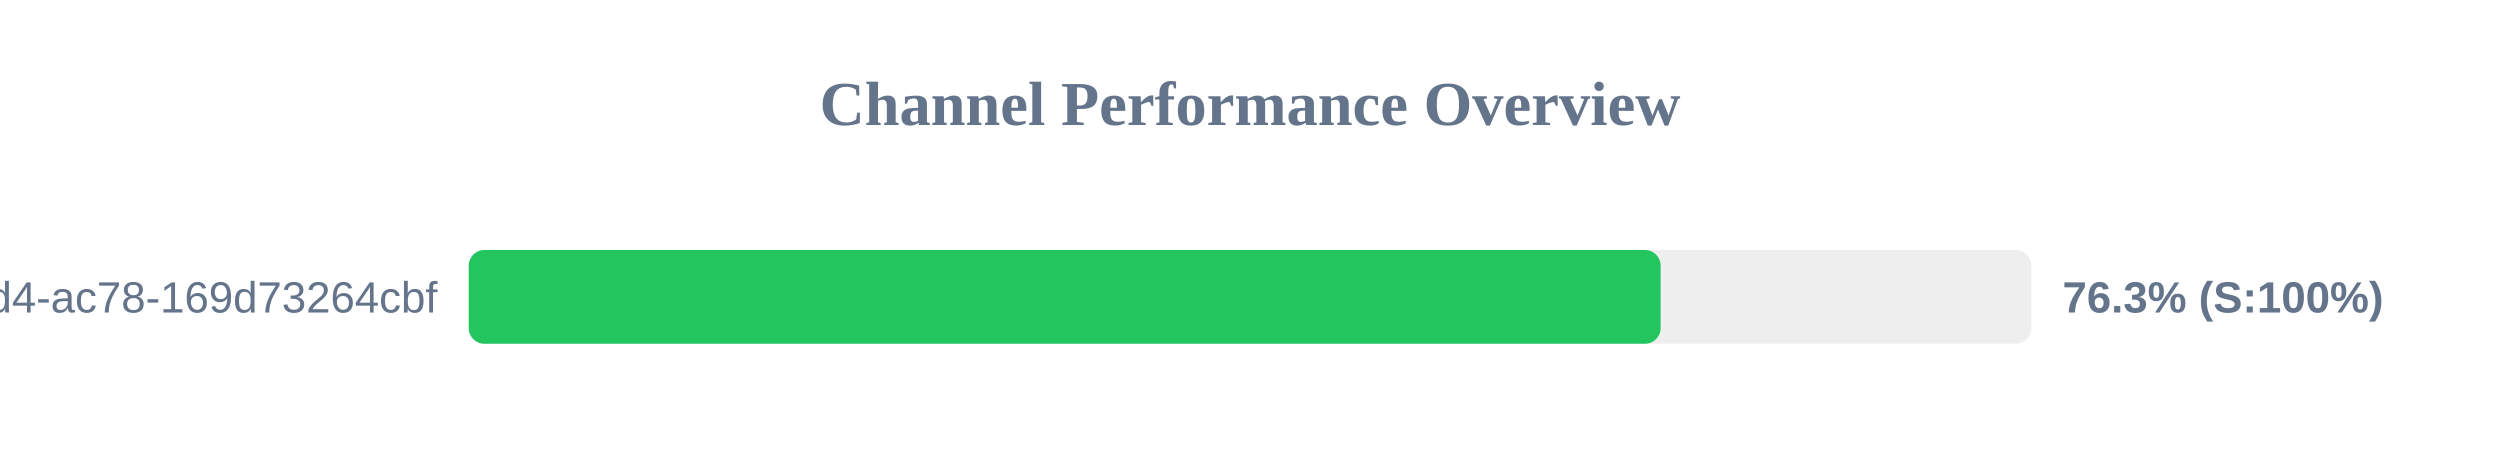
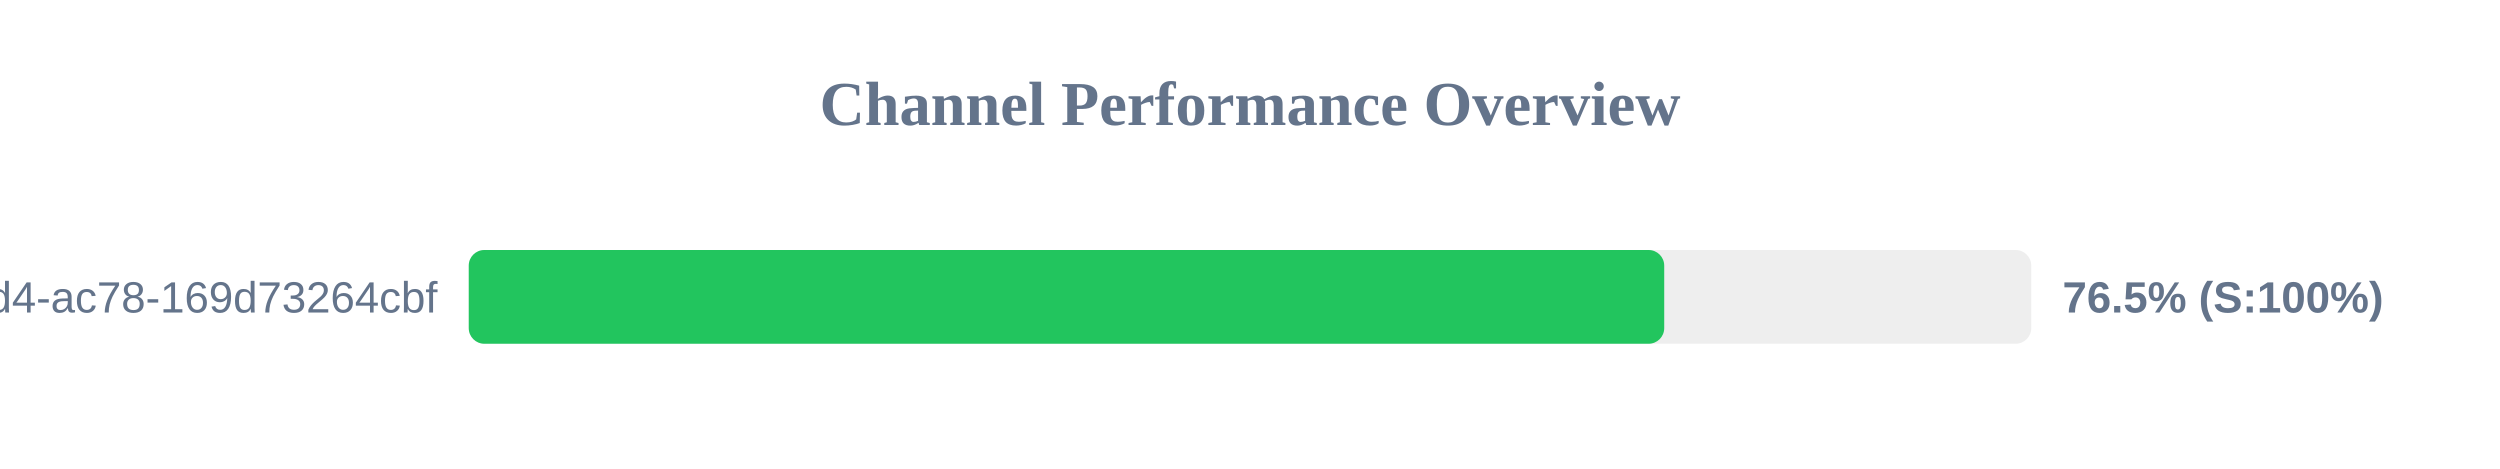
<svg xmlns="http://www.w3.org/2000/svg" width="800" height="150" version="1.1">
  <style>
        .row { font: 14px Arial; fill: #64748b; }
        .score { font: bold 14px Arial; fill: #64748b; }
    </style>
  <text x="400" y="40" text-anchor="middle" font-size="20px" font-weight="bold" fill="#64748b">Channel Performance Overview</text>
  <rect x="150" y="80" width="500" height="30" fill="#eee" rx="5" />
-   <rect x="150" y="80" width="381.4" height="30" fill="#22c55e" rx="5" />
+   <rect x="150" y="80" width="382.55" height="30" fill="#22c55e" rx="5" />
  <text x="140" y="100" text-anchor="end" class="row">?uuid=48c2c901-72e6-46d4-ac78-169d73264cbf</text>
-   <text x="660" y="100" text-anchor="start" class="score">76.3% (S:100%)</text>
+   <text x="660" y="100" text-anchor="start" class="score">76.5% (S:100%)</text>
</svg>
